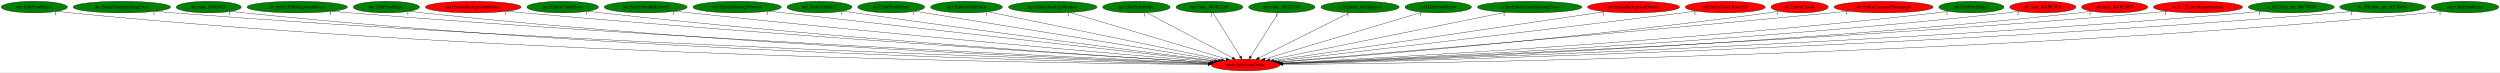
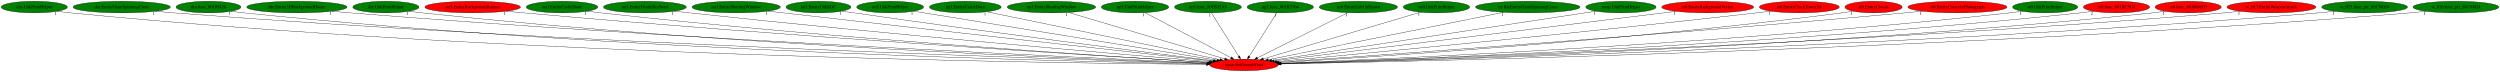
- <svg xmlns="http://www.w3.org/2000/svg" xmlns:xlink="http://www.w3.org/1999/xlink" width="7769pt" height="224pt" viewBox="0.00 0.00 7769.33 224.00">
+ <svg xmlns="http://www.w3.org/2000/svg" xmlns:xlink="http://www.w3.org/1999/xlink" width="7779pt" height="224pt" viewBox="0.00 0.00 7778.93 224.00">
  <g id="graph0" class="graph" transform="scale(1 1) rotate(0) translate(4 220)">
-     <polygon fill="white" stroke="transparent" points="-4,4 -4,-220 7765.33,-220 7765.33,4 -4,4" />
+     <polygon fill="white" stroke="transparent" points="-4,4 -4,-220 7774.93,-220 7774.93,4 -4,4" />
    <g id="node1" class="node">
      <ellipse fill="red" stroke="black" cx="3866.69" cy="-18" rx="106.68" ry="18" />
      <text text-anchor="middle" x="3866.69" y="-14.3" font-family="Times,serif" font-size="14.00">main.SetGeomOffset</text>
    </g>
    <g id="node2" class="node">
      <g id="a_node2">
        <a xlink:href="cen.UnkPrimHelper.svg" xlink:title="cen.UnkPrimHelper">
          <ellipse fill="green" stroke="black" cx="102.69" cy="-198" rx="102.88" ry="18" />
          <text text-anchor="middle" x="102.69" y="-194.3" font-family="Times,serif" font-size="14.00">cen.UnkPrimHelper</text>
        </a>
      </g>
    </g>
    <g id="edge1" class="edge">
      <path fill="none" stroke="black" d="M173.95,-185.02C187.45,-183.08 201.48,-181.29 214.69,-180 1601.62,-44.56 3296.06,-23.01 3750.16,-19.62" />
      <polygon fill="black" stroke="black" points="3750.36,-23.12 3760.34,-19.55 3750.31,-16.12 3750.36,-23.12" />
      <text text-anchor="middle" x="168.95" y="-173.82" font-family="Times,serif" font-size="14.00">1</text>
    </g>
    <g id="node3" class="node">
      <g id="a_node3">
        <a xlink:href="dra.EntityGiantSpinningCross.svg" xlink:title="dra.EntityGiantSpinningCross">
          <ellipse fill="green" stroke="black" cx="374.69" cy="-198" rx="151.37" ry="18" />
          <text text-anchor="middle" x="374.69" y="-194.3" font-family="Times,serif" font-size="14.00">dra.EntityGiantSpinningCross</text>
        </a>
      </g>
    </g>
    <g id="edge2" class="edge">
      <path fill="none" stroke="black" d="M479.61,-184.98C497.95,-183.13 516.87,-181.38 534.69,-180 1794.08,-82.75 3326.08,-34.35 3752.05,-22.15" />
      <polygon fill="black" stroke="black" points="3752.32,-25.64 3762.21,-21.86 3752.12,-18.64 3752.32,-25.64" />
      <text text-anchor="middle" x="474.61" y="-173.78" font-family="Times,serif" font-size="14.00">1</text>
    </g>
    <g id="node4" class="node">
      <g id="a_node4">
        <a xlink:href="dra.func_80105428.svg" xlink:title="dra.func_80105428">
          <ellipse fill="green" stroke="black" cx="644.69" cy="-198" rx="100.98" ry="18" />
          <text text-anchor="middle" x="644.69" y="-194.3" font-family="Times,serif" font-size="14.00">dra.func_80105428</text>
        </a>
      </g>
    </g>
    <g id="edge3" class="edge">
      <path fill="none" stroke="black" d="M714.97,-185.05C728.14,-183.12 741.81,-181.32 754.69,-180 1920.14,-60.11 3340.8,-27.84 3750.86,-20.75" />
      <polygon fill="black" stroke="black" points="3751,-24.25 3760.94,-20.58 3750.88,-17.25 3751,-24.25" />
      <text text-anchor="middle" x="709.97" y="-173.85" font-family="Times,serif" font-size="14.00">1</text>
    </g>
    <g id="node5" class="node">
      <g id="a_node5">
        <a xlink:href="dre.Entity3DBackgroundHouse.svg" xlink:title="dre.Entity3DBackgroundHouse">
          <ellipse fill="green" stroke="black" cx="919.69" cy="-198" rx="155.97" ry="18" />
          <text text-anchor="middle" x="919.69" y="-194.3" font-family="Times,serif" font-size="14.00">dre.Entity3DBackgroundHouse</text>
        </a>
      </g>
    </g>
    <g id="edge4" class="edge">
      <path fill="none" stroke="black" d="M1028.8,-185.06C1047.43,-183.22 1066.61,-181.45 1084.69,-180 2120.8,-96.69 3377.34,-39.81 3754.49,-23.68" />
      <polygon fill="black" stroke="black" points="3754.74,-27.18 3764.58,-23.25 3754.44,-20.18 3754.74,-27.18" />
      <text text-anchor="middle" x="1023.8" y="-173.86" font-family="Times,serif" font-size="14.00">1</text>
    </g>
    <g id="node6" class="node">
      <g id="a_node6">
        <a xlink:href="dre.UnkPrimHelper.svg" xlink:title="dre.UnkPrimHelper">
          <ellipse fill="green" stroke="black" cx="1196.69" cy="-198" rx="102.88" ry="18" />
          <text text-anchor="middle" x="1196.69" y="-194.3" font-family="Times,serif" font-size="14.00">dre.UnkPrimHelper</text>
        </a>
      </g>
    </g>
    <g id="edge5" class="edge">
      <path fill="none" stroke="black" d="M1268.57,-185.14C1281.88,-183.21 1295.69,-181.39 1308.69,-180 2249.79,-79.16 3392.95,-34.74 3752.7,-22.6" />
      <polygon fill="black" stroke="black" points="3752.98,-26.1 3762.86,-22.26 3752.74,-19.1 3752.98,-26.1" />
      <text text-anchor="middle" x="1263.57" y="-173.94" font-family="Times,serif" font-size="14.00">1</text>
    </g>
    <g id="node7" class="node">
      <g id="a_node7">
        <a xlink:href="no3.EntityBackgroundBushes.svg" xlink:title="no3.EntityBackgroundBushes">
          <ellipse fill="red" stroke="black" cx="1466.69" cy="-198" rx="148.67" ry="18" />
          <text text-anchor="middle" x="1466.69" y="-194.3" font-family="Times,serif" font-size="14.00">no3.EntityBackgroundBushes</text>
        </a>
      </g>
    </g>
    <g id="edge6" class="edge">
      <path fill="none" stroke="black" d="M1571.6,-185.18C1589.31,-183.34 1607.52,-181.54 1624.69,-180 2443.44,-106.58 3432.8,-44.98 3757.63,-25.46" />
      <polygon fill="black" stroke="black" points="3758.2,-28.93 3767.97,-24.83 3757.78,-21.94 3758.2,-28.93" />
      <text text-anchor="middle" x="1566.6" y="-173.98" font-family="Times,serif" font-size="14.00">1</text>
    </g>
    <g id="node8" class="node">
      <g id="a_node8">
        <a xlink:href="no3.EntityCastleDoor.svg" xlink:title="no3.EntityCastleDoor">
          <ellipse fill="green" stroke="black" cx="1744.69" cy="-198" rx="111.28" ry="18" />
          <text text-anchor="middle" x="1744.69" y="-194.3" font-family="Times,serif" font-size="14.00">no3.EntityCastleDoor</text>
        </a>
      </g>
    </g>
    <g id="edge7" class="edge">
      <path fill="none" stroke="black" d="M1823.03,-185.21C1836.89,-183.32 1851.2,-181.5 1864.69,-180 2585.38,-100.05 3456.23,-43.75 3757.75,-25.44" />
      <polygon fill="black" stroke="black" points="3758.03,-28.93 3767.8,-24.83 3757.61,-21.94 3758.03,-28.93" />
      <text text-anchor="middle" x="1818.03" y="-174.01" font-family="Times,serif" font-size="14.00">1</text>
    </g>
    <g id="node9" class="node">
      <g id="a_node9">
        <a xlink:href="no3.EntityDeathSkySwirl.svg" xlink:title="no3.EntityDeathSkySwirl">
          <ellipse fill="green" stroke="black" cx="2002.69" cy="-198" rx="128.88" ry="18" />
          <text text-anchor="middle" x="2002.69" y="-194.3" font-family="Times,serif" font-size="14.00">no3.EntityDeathSkySwirl</text>
        </a>
      </g>
    </g>
    <g id="edge8" class="edge">
      <path fill="none" stroke="black" d="M2094.32,-185.33C2109.79,-183.47 2125.69,-181.62 2140.69,-180 2755.14,-113.51 3494.47,-50.09 3762.92,-27.6" />
      <polygon fill="black" stroke="black" points="3763.37,-31.08 3773.05,-26.76 3762.79,-24.1 3763.37,-31.08" />
      <text text-anchor="middle" x="2089.32" y="-174.13" font-family="Times,serif" font-size="14.00">1</text>
    </g>
    <g id="node10" class="node">
      <g id="a_node10">
        <a xlink:href="no3.EntityShuttingWindow.svg" xlink:title="no3.EntityShuttingWindow">
          <ellipse fill="green" stroke="black" cx="2286.69" cy="-198" rx="137.28" ry="18" />
          <text text-anchor="middle" x="2286.69" y="-194.3" font-family="Times,serif" font-size="14.00">no3.EntityShuttingWindow</text>
        </a>
      </g>
    </g>
    <g id="edge9" class="edge">
      <path fill="none" stroke="black" d="M2385.25,-185.47C2401.11,-183.63 2417.35,-181.75 2432.69,-180 2936.08,-122.44 3539.09,-55.34 3770.14,-29.7" />
      <polygon fill="black" stroke="black" points="3770.65,-33.17 3780.2,-28.59 3769.87,-26.21 3770.65,-33.17" />
      <text text-anchor="middle" x="2380.25" y="-174.27" font-family="Times,serif" font-size="14.00">1</text>
    </g>
    <g id="node11" class="node">
      <g id="a_node11">
        <a xlink:href="no3.EntityUnkId1C.svg" xlink:title="no3.EntityUnkId1C">
          <ellipse fill="green" stroke="black" cx="2542.69" cy="-198" rx="100.98" ry="18" />
          <text text-anchor="middle" x="2542.69" y="-194.3" font-family="Times,serif" font-size="14.00">no3.EntityUnkId1C</text>
        </a>
      </g>
    </g>
    <g id="edge10" class="edge">
      <path fill="none" stroke="black" d="M2615.44,-185.53C2627.86,-183.64 2640.64,-181.73 2652.69,-180 3070.49,-120.02 3570.36,-56.25 3773.76,-30.63" />
      <polygon fill="black" stroke="black" points="3774.33,-34.09 3783.81,-29.37 3773.45,-27.14 3774.33,-34.09" />
      <text text-anchor="middle" x="2610.44" y="-174.33" font-family="Times,serif" font-size="14.00">1</text>
    </g>
    <g id="node12" class="node">
      <g id="a_node12">
        <a xlink:href="no3.UnkPrimHelper.svg" xlink:title="no3.UnkPrimHelper">
          <ellipse fill="green" stroke="black" cx="2765.69" cy="-198" rx="103.98" ry="18" />
          <text text-anchor="middle" x="2765.69" y="-194.3" font-family="Times,serif" font-size="14.00">no3.UnkPrimHelper</text>
        </a>
      </g>
    </g>
    <g id="edge11" class="edge">
      <path fill="none" stroke="black" d="M2838.78,-185.18C3035.24,-153.42 3573.89,-66.34 3782.56,-32.6" />
      <polygon fill="black" stroke="black" points="3783.23,-36.04 3792.54,-30.99 3782.11,-29.13 3783.23,-36.04" />
      <text text-anchor="middle" x="2833.78" y="-173.98" font-family="Times,serif" font-size="14.00">1</text>
    </g>
    <g id="node13" class="node">
      <g id="a_node13">
        <a xlink:href="np3.EntityCastleDoor.svg" xlink:title="np3.EntityCastleDoor">
          <ellipse fill="green" stroke="black" cx="2999.69" cy="-198" rx="111.58" ry="18" />
          <text text-anchor="middle" x="2999.69" y="-194.3" font-family="Times,serif" font-size="14.00">np3.EntityCastleDoor</text>
        </a>
      </g>
    </g>
    <g id="edge12" class="edge">
      <path fill="none" stroke="black" d="M3065.93,-183.4C3224.49,-150.85 3625.08,-68.6 3791.94,-34.35" />
      <polygon fill="black" stroke="black" points="3792.78,-37.75 3801.87,-32.31 3791.37,-30.89 3792.78,-37.75" />
      <text text-anchor="middle" x="3060.93" y="-172.2" font-family="Times,serif" font-size="14.00">1</text>
    </g>
    <g id="node14" class="node">
      <g id="a_node14">
        <a xlink:href="np3.EntityShuttingWindow.svg" xlink:title="np3.EntityShuttingWindow">
          <ellipse fill="green" stroke="black" cx="3267.69" cy="-198" rx="137.58" ry="18" />
          <text text-anchor="middle" x="3267.69" y="-194.3" font-family="Times,serif" font-size="14.00">np3.EntityShuttingWindow</text>
        </a>
      </g>
    </g>
    <g id="edge13" class="edge">
      <path fill="none" stroke="black" d="M3320.32,-181.36C3431.42,-148.35 3689.28,-71.72 3806.61,-36.85" />
      <polygon fill="black" stroke="black" points="3807.92,-40.12 3816.51,-33.91 3805.93,-33.41 3807.92,-40.12" />
      <text text-anchor="middle" x="3315.32" y="-170.16" font-family="Times,serif" font-size="14.00">1</text>
    </g>
    <g id="node15" class="node">
      <g id="a_node15">
        <a xlink:href="np3.UnkPrimHelper.svg" xlink:title="np3.UnkPrimHelper">
          <ellipse fill="green" stroke="black" cx="3527.69" cy="-198" rx="104.78" ry="18" />
          <text text-anchor="middle" x="3527.69" y="-194.3" font-family="Times,serif" font-size="14.00">np3.UnkPrimHelper</text>
        </a>
      </g>
    </g>
    <g id="edge14" class="edge">
      <path fill="none" stroke="black" d="M3558.67,-180.73C3620.18,-148.44 3757.66,-76.25 3826.21,-40.25" />
      <polygon fill="black" stroke="black" points="3828.19,-43.17 3835.41,-35.42 3824.93,-36.97 3828.19,-43.17" />
      <text text-anchor="middle" x="3553.67" y="-169.53" font-family="Times,serif" font-size="14.00">1</text>
    </g>
    <g id="node16" class="node">
      <g id="a_node16">
        <a xlink:href="np3.func_801B32A8.svg" xlink:title="np3.func_801B32A8">
          <ellipse fill="green" stroke="black" cx="3754.69" cy="-198" rx="103.98" ry="18" />
          <text text-anchor="middle" x="3754.69" y="-194.3" font-family="Times,serif" font-size="14.00">np3.func_801B32A8</text>
        </a>
      </g>
    </g>
    <g id="edge15" class="edge">
      <path fill="none" stroke="black" d="M3765.43,-179.93C3785.17,-148.57 3827.3,-81.6 3850.52,-44.71" />
      <polygon fill="black" stroke="black" points="3853.62,-46.34 3855.98,-36.02 3847.7,-42.62 3853.62,-46.34" />
      <text text-anchor="middle" x="3760.43" y="-168.73" font-family="Times,serif" font-size="14.00">1</text>
    </g>
    <g id="node17" class="node">
      <g id="a_node17">
        <a xlink:href="np3.func_801B3704.svg" xlink:title="np3.func_801B3704">
          <ellipse fill="green" stroke="black" cx="3979.69" cy="-198" rx="103.18" ry="18" />
          <text text-anchor="middle" x="3979.69" y="-194.3" font-family="Times,serif" font-size="14.00">np3.func_801B3704</text>
        </a>
      </g>
    </g>
    <g id="edge16" class="edge">
      <path fill="none" stroke="black" d="M3968.86,-179.93C3948.94,-148.57 3906.43,-81.6 3883.01,-44.71" />
      <polygon fill="black" stroke="black" points="3885.81,-42.58 3877.49,-36.02 3879.9,-46.33 3885.81,-42.58" />
      <text text-anchor="middle" x="3963.86" y="-168.73" font-family="Times,serif" font-size="14.00">1</text>
    </g>
    <g id="node18" class="node">
      <g id="a_node18">
        <a xlink:href="nz0.EntityLifeUpSpawn.svg" xlink:title="nz0.EntityLifeUpSpawn">
          <ellipse fill="green" stroke="black" cx="4222.69" cy="-198" rx="121.58" ry="18" />
          <text text-anchor="middle" x="4222.69" y="-194.3" font-family="Times,serif" font-size="14.00">nz0.EntityLifeUpSpawn</text>
        </a>
      </g>
    </g>
    <g id="edge17" class="edge">
      <path fill="none" stroke="black" d="M4189.84,-180.57C4124.85,-148.08 3979.99,-75.65 3908.39,-39.85" />
      <polygon fill="black" stroke="black" points="3909.72,-36.6 3899.21,-35.26 3906.59,-42.86 3909.72,-36.6" />
      <text text-anchor="middle" x="4184.84" y="-169.37" font-family="Times,serif" font-size="14.00">1</text>
    </g>
    <g id="node19" class="node">
      <g id="a_node19">
        <a xlink:href="nz0.UnkPrimHelper.svg" xlink:title="nz0.UnkPrimHelper">
          <ellipse fill="green" stroke="black" cx="4465.69" cy="-198" rx="103.18" ry="18" />
          <text text-anchor="middle" x="4465.69" y="-194.3" font-family="Times,serif" font-size="14.00">nz0.UnkPrimHelper</text>
        </a>
      </g>
    </g>
    <g id="edge18" class="edge">
      <path fill="none" stroke="black" d="M4415.91,-182.21C4306.41,-149.67 4045.02,-71.99 3926.7,-36.83" />
      <polygon fill="black" stroke="black" points="3927.65,-33.46 3917.07,-33.97 3925.65,-40.17 3927.65,-33.46" />
      <text text-anchor="middle" x="4410.91" y="-171.01" font-family="Times,serif" font-size="14.00">1</text>
    </g>
    <g id="node20" class="node">
      <g id="a_node20">
        <a xlink:href="ric.RicEntityGiantSpinningCross.svg" xlink:title="ric.RicEntityGiantSpinningCross">
          <ellipse fill="green" stroke="black" cx="4749.69" cy="-198" rx="162.47" ry="18" />
          <text text-anchor="middle" x="4749.69" y="-194.3" font-family="Times,serif" font-size="14.00">ric.RicEntityGiantSpinningCross</text>
        </a>
      </g>
    </g>
    <g id="edge19" class="edge">
      <path fill="none" stroke="black" d="M4675.17,-181.98C4508.93,-148.47 4109.29,-67.9 3942.16,-34.21" />
      <polygon fill="black" stroke="black" points="3942.71,-30.75 3932.21,-32.21 3941.33,-37.62 3942.71,-30.75" />
      <text text-anchor="middle" x="4670.17" y="-170.78" font-family="Times,serif" font-size="14.00">1</text>
    </g>
    <g id="node21" class="node">
      <g id="a_node21">
-         <a xlink:href="st0.EntityBackgroundVortex.svg" xlink:title="st0.EntityBackgroundVortex">
-           <ellipse fill="red" stroke="black" cx="5072.69" cy="-198" rx="142.97" ry="18" />
-           <text text-anchor="middle" x="5072.69" y="-194.3" font-family="Times,serif" font-size="14.00">st0.EntityBackgroundVortex</text>
+         <a xlink:href="rwrp.UnkPrimHelper.svg" xlink:title="rwrp.UnkPrimHelper">
+           <ellipse fill="green" stroke="black" cx="5039.69" cy="-198" rx="109.38" ry="18" />
+           <text text-anchor="middle" x="5039.69" y="-194.3" font-family="Times,serif" font-size="14.00">rwrp.UnkPrimHelper</text>
        </a>
      </g>
    </g>
    <g id="edge20" class="edge">
-       <path fill="none" stroke="black" d="M4983.52,-183.84C4759.73,-150.81 4176.38,-64.71 3954.28,-31.93" />
-       <polygon fill="black" stroke="black" points="3954.71,-28.45 3944.3,-30.46 3953.68,-35.38 3954.71,-28.45" />
-       <text text-anchor="middle" x="4978.52" y="-172.64" font-family="Times,serif" font-size="14.00">1</text>
+       <path fill="none" stroke="black" d="M4962.27,-185.25C4752.39,-153.4 4173.56,-65.57 3953.3,-32.14" />
+       <polygon fill="black" stroke="black" points="3953.5,-28.63 3943.09,-30.59 3952.45,-35.55 3953.5,-28.63" />
+       <text text-anchor="middle" x="4957.27" y="-174.05" font-family="Times,serif" font-size="14.00">1</text>
    </g>
    <g id="node22" class="node">
      <g id="a_node22">
-         <a xlink:href="st0.EntityClockTower3D.svg" xlink:title="st0.EntityClockTower3D">
-           <ellipse fill="red" stroke="black" cx="5357.69" cy="-198" rx="124.28" ry="18" />
-           <text text-anchor="middle" x="5357.69" y="-194.3" font-family="Times,serif" font-size="14.00">st0.EntityClockTower3D</text>
+         <a xlink:href="st0.EntityBackgroundVortex.svg" xlink:title="st0.EntityBackgroundVortex">
+           <ellipse fill="red" stroke="black" cx="5309.69" cy="-198" rx="142.97" ry="18" />
+           <text text-anchor="middle" x="5309.69" y="-194.3" font-family="Times,serif" font-size="14.00">st0.EntityBackgroundVortex</text>
        </a>
      </g>
    </g>
    <g id="edge21" class="edge">
-       <path fill="none" stroke="black" d="M5268.28,-185.46C5253.71,-183.61 5238.78,-181.74 5224.69,-180 4750.98,-121.65 4183.82,-55.66 3962.1,-30.01" />
-       <polygon fill="black" stroke="black" points="3962.46,-26.53 3952.13,-28.85 3961.66,-33.48 3962.46,-26.53" />
-       <text text-anchor="middle" x="5263.28" y="-174.26" font-family="Times,serif" font-size="14.00">1</text>
+       <path fill="none" stroke="black" d="M5211.36,-184.87C4946.32,-152.18 4219.67,-62.54 3960.26,-30.54" />
+       <polygon fill="black" stroke="black" points="3960.46,-27.04 3950.11,-29.29 3959.61,-33.99 3960.46,-27.04" />
+       <text text-anchor="middle" x="5206.36" y="-173.67" font-family="Times,serif" font-size="14.00">1</text>
    </g>
    <g id="node23" class="node">
      <g id="a_node23">
-         <a xlink:href="st0.EntityClouds.svg" xlink:title="st0.EntityClouds">
-           <ellipse fill="red" stroke="black" cx="5588.69" cy="-198" rx="89.08" ry="18" />
-           <text text-anchor="middle" x="5588.69" y="-194.3" font-family="Times,serif" font-size="14.00">st0.EntityClouds</text>
+         <a xlink:href="st0.EntityClockTower3D.svg" xlink:title="st0.EntityClockTower3D">
+           <ellipse fill="red" stroke="black" cx="5594.69" cy="-198" rx="124.28" ry="18" />
+           <text text-anchor="middle" x="5594.69" y="-194.3" font-family="Times,serif" font-size="14.00">st0.EntityClockTower3D</text>
        </a>
      </g>
    </g>
    <g id="edge22" class="edge">
-       <path fill="none" stroke="black" d="M5525.27,-185.3C5513.79,-183.38 5501.9,-181.53 5490.69,-180 4920,-102.32 4231.62,-46.49 3972.32,-26.79" />
-       <polygon fill="black" stroke="black" points="3972.4,-23.28 3962.16,-26.02 3971.87,-30.26 3972.4,-23.28" />
-       <text text-anchor="middle" x="5520.27" y="-174.1" font-family="Times,serif" font-size="14.00">1</text>
+       <path fill="none" stroke="black" d="M5506.02,-185.33C5491.22,-183.48 5476.03,-181.64 5461.69,-180 4898.15,-115.55 4221.02,-51.68 3968.3,-28.31" />
+       <polygon fill="black" stroke="black" points="3968.32,-24.8 3958.04,-27.37 3967.68,-31.77 3968.32,-24.8" />
+       <text text-anchor="middle" x="5501.02" y="-174.13" font-family="Times,serif" font-size="14.00">1</text>
    </g>
    <g id="node24" class="node">
      <g id="a_node24">
-         <a xlink:href="st0.EntityCutscenePhotograph.svg" xlink:title="st0.EntityCutscenePhotograph">
-           <ellipse fill="red" stroke="black" cx="5849.69" cy="-198" rx="154.07" ry="18" />
-           <text text-anchor="middle" x="5849.69" y="-194.3" font-family="Times,serif" font-size="14.00">st0.EntityCutscenePhotograph</text>
+         <a xlink:href="st0.EntityClouds.svg" xlink:title="st0.EntityClouds">
+           <ellipse fill="red" stroke="black" cx="5825.69" cy="-198" rx="89.08" ry="18" />
+           <text text-anchor="middle" x="5825.69" y="-194.3" font-family="Times,serif" font-size="14.00">st0.EntityClouds</text>
        </a>
      </g>
    </g>
    <g id="edge23" class="edge">
-       <path fill="none" stroke="black" d="M5740.12,-185.33C5722.26,-183.5 5703.97,-181.66 5686.69,-180 5033.67,-117.07 4247.9,-50.74 3970.09,-27.58" />
-       <polygon fill="black" stroke="black" points="3970.28,-24.08 3960.03,-26.74 3969.7,-31.05 3970.28,-24.08" />
-       <text text-anchor="middle" x="5735.12" y="-174.13" font-family="Times,serif" font-size="14.00">1</text>
+       <path fill="none" stroke="black" d="M5762.55,-185.23C5750.98,-183.31 5738.99,-181.47 5727.69,-180 5065.21,-94.04 4263.9,-42.17 3976.14,-25.19" />
+       <polygon fill="black" stroke="black" points="3976.31,-21.69 3966.12,-24.6 3975.9,-28.68 3976.31,-21.69" />
+       <text text-anchor="middle" x="5757.55" y="-174.03" font-family="Times,serif" font-size="14.00">1</text>
    </g>
    <g id="node25" class="node">
      <g id="a_node25">
-         <a xlink:href="st0.UnkPrimHelper.svg" xlink:title="st0.UnkPrimHelper">
-           <ellipse fill="green" stroke="black" cx="6122.69" cy="-198" rx="101.28" ry="18" />
-           <text text-anchor="middle" x="6122.69" y="-194.3" font-family="Times,serif" font-size="14.00">st0.UnkPrimHelper</text>
+         <a xlink:href="st0.EntityCutscenePhotograph.svg" xlink:title="st0.EntityCutscenePhotograph">
+           <ellipse fill="red" stroke="black" cx="6086.69" cy="-198" rx="154.07" ry="18" />
+           <text text-anchor="middle" x="6086.69" y="-194.3" font-family="Times,serif" font-size="14.00">st0.EntityCutscenePhotograph</text>
        </a>
      </g>
    </g>
    <g id="edge24" class="edge">
-       <path fill="none" stroke="black" d="M6051.5,-185.16C6038.61,-183.26 6025.27,-181.44 6012.69,-180 5236.29,-91.02 4295.99,-39.96 3977.93,-24.26" />
-       <polygon fill="black" stroke="black" points="3977.95,-20.76 3967.79,-23.76 3977.6,-27.75 3977.95,-20.76" />
-       <text text-anchor="middle" x="6046.5" y="-173.96" font-family="Times,serif" font-size="14.00">1</text>
+       <path fill="none" stroke="black" d="M5977.57,-185.23C5959.58,-183.4 5941.12,-181.59 5923.69,-180 5177.69,-111.91 4277.83,-47.63 3973.3,-26.37" />
+       <polygon fill="black" stroke="black" points="3973.37,-22.87 3963.15,-25.66 3972.89,-29.85 3973.37,-22.87" />
+       <text text-anchor="middle" x="5972.57" y="-174.03" font-family="Times,serif" font-size="14.00">1</text>
    </g>
    <g id="node26" class="node">
      <g id="a_node26">
-         <a xlink:href="st0.func_801BC5C0.svg" xlink:title="st0.func_801BC5C0">
-           <ellipse fill="red" stroke="black" cx="6344.69" cy="-198" rx="102.88" ry="18" />
-           <text text-anchor="middle" x="6344.69" y="-194.3" font-family="Times,serif" font-size="14.00">st0.func_801BC5C0</text>
+         <a xlink:href="st0.UnkPrimHelper.svg" xlink:title="st0.UnkPrimHelper">
+           <ellipse fill="green" stroke="black" cx="6359.69" cy="-198" rx="101.28" ry="18" />
+           <text text-anchor="middle" x="6359.69" y="-194.3" font-family="Times,serif" font-size="14.00">st0.UnkPrimHelper</text>
        </a>
      </g>
    </g>
    <g id="edge25" class="edge">
-       <path fill="none" stroke="black" d="M6272.51,-185.15C6259.29,-183.23 6245.59,-181.42 6232.69,-180 5368.43,-85.17 4320.03,-37.23 3979.4,-23.36" />
-       <polygon fill="black" stroke="black" points="3979.42,-19.85 3969.29,-22.95 3979.14,-26.85 3979.42,-19.85" />
-       <text text-anchor="middle" x="6267.51" y="-173.95" font-family="Times,serif" font-size="14.00">2</text>
+       <path fill="none" stroke="black" d="M6288.8,-185.13C6275.82,-183.22 6262.37,-181.41 6249.69,-180 5378.85,-83.47 4322.1,-36.61 3979.62,-23.18" />
+       <polygon fill="black" stroke="black" points="3979.58,-19.68 3969.46,-22.79 3979.31,-26.67 3979.58,-19.68" />
+       <text text-anchor="middle" x="6283.8" y="-173.93" font-family="Times,serif" font-size="14.00">1</text>
    </g>
    <g id="node27" class="node">
      <g id="a_node27">
-         <a xlink:href="st0.func_801BD8F0.svg" xlink:title="st0.func_801BD8F0">
-           <ellipse fill="red" stroke="black" cx="6567.69" cy="-198" rx="102.88" ry="18" />
-           <text text-anchor="middle" x="6567.69" y="-194.3" font-family="Times,serif" font-size="14.00">st0.func_801BD8F0</text>
+         <a xlink:href="st0.func_801BC5C0.svg" xlink:title="st0.func_801BC5C0">
+           <ellipse fill="red" stroke="black" cx="6581.69" cy="-198" rx="102.88" ry="18" />
+           <text text-anchor="middle" x="6581.69" y="-194.3" font-family="Times,serif" font-size="14.00">st0.func_801BC5C0</text>
        </a>
      </g>
    </g>
    <g id="edge26" class="edge">
-       <path fill="none" stroke="black" d="M6496.16,-185.08C6483.06,-183.17 6469.48,-181.37 6456.69,-180 5502.78,-77.51 4343.68,-34.13 3980.85,-22.43" />
-       <polygon fill="black" stroke="black" points="3980.71,-18.93 3970.6,-22.1 3980.49,-25.92 3980.71,-18.93" />
-       <text text-anchor="middle" x="6491.16" y="-173.88" font-family="Times,serif" font-size="14.00">1</text>
+       <path fill="none" stroke="black" d="M6509.82,-185.12C6496.5,-183.2 6482.7,-181.39 6469.69,-180 5510.14,-77.71 4344.13,-34.15 3980.51,-22.43" />
+       <polygon fill="black" stroke="black" points="3980.61,-18.93 3970.51,-22.11 3980.39,-25.92 3980.61,-18.93" />
+       <text text-anchor="middle" x="6504.82" y="-173.92" font-family="Times,serif" font-size="14.00">2</text>
    </g>
    <g id="node28" class="node">
      <g id="a_node28">
-         <a xlink:href="w_017.EntityWeaponAttack.svg" xlink:title="w_017.EntityWeaponAttack">
-           <ellipse fill="red" stroke="black" cx="6826.69" cy="-198" rx="138.38" ry="18" />
-           <text text-anchor="middle" x="6826.69" y="-194.3" font-family="Times,serif" font-size="14.00">w_017.EntityWeaponAttack</text>
+         <a xlink:href="st0.func_801BD8F0.svg" xlink:title="st0.func_801BD8F0">
+           <ellipse fill="red" stroke="black" cx="6804.69" cy="-198" rx="102.88" ry="18" />
+           <text text-anchor="middle" x="6804.69" y="-194.3" font-family="Times,serif" font-size="14.00">st0.func_801BD8F0</text>
        </a>
      </g>
    </g>
    <g id="edge27" class="edge">
-       <path fill="none" stroke="black" d="M6730.3,-185.04C6713.45,-183.18 6696.07,-181.41 6679.69,-180 5632.29,-89.54 4360.94,-37.49 3979.86,-23.12" />
-       <polygon fill="black" stroke="black" points="3979.78,-19.61 3969.66,-22.74 3979.52,-26.61 3979.78,-19.61" />
-       <text text-anchor="middle" x="6725.3" y="-173.84" font-family="Times,serif" font-size="14.00">1</text>
+       <path fill="none" stroke="black" d="M6733.17,-185.02C6720.06,-183.12 6706.49,-181.34 6693.69,-180 5643.89,-69.97 4366.32,-31.25 3981.61,-21.63" />
+       <polygon fill="black" stroke="black" points="3981.67,-18.13 3971.59,-21.38 3981.5,-25.12 3981.67,-18.13" />
+       <text text-anchor="middle" x="6728.17" y="-173.82" font-family="Times,serif" font-size="14.00">1</text>
    </g>
    <g id="node29" class="node">
      <g id="a_node29">
-         <a xlink:href="w_023.func_ptr_80170024.svg" xlink:title="w_023.func_ptr_80170024">
-           <ellipse fill="green" stroke="black" cx="7116.69" cy="-198" rx="133.48" ry="18" />
-           <text text-anchor="middle" x="7116.69" y="-194.3" font-family="Times,serif" font-size="14.00">w_023.func_ptr_80170024</text>
+         <a xlink:href="w_017.EntityWeaponAttack.svg" xlink:title="w_017.EntityWeaponAttack">
+           <ellipse fill="red" stroke="black" cx="7063.69" cy="-198" rx="138.38" ry="18" />
+           <text text-anchor="middle" x="7063.69" y="-194.3" font-family="Times,serif" font-size="14.00">w_017.EntityWeaponAttack</text>
        </a>
      </g>
    </g>
    <g id="edge28" class="edge">
-       <path fill="none" stroke="black" d="M7023.71,-185.04C7007.07,-183.16 6989.88,-181.38 6973.69,-180 5806.86,-80.52 4387.9,-34.06 3980.8,-22.17" />
-       <polygon fill="black" stroke="black" points="3980.89,-18.67 3970.79,-21.88 3980.69,-25.67 3980.89,-18.67" />
-       <text text-anchor="middle" x="7018.71" y="-173.84" font-family="Times,serif" font-size="14.00">1</text>
+       <path fill="none" stroke="black" d="M6967.7,-185.03C6950.73,-183.16 6933.2,-181.39 6916.69,-180 5773.02,-83.78 4382.95,-35.17 3980.71,-22.45" />
+       <polygon fill="black" stroke="black" points="3980.64,-18.95 3970.53,-22.13 3980.42,-25.94 3980.64,-18.95" />
+       <text text-anchor="middle" x="6962.7" y="-173.83" font-family="Times,serif" font-size="14.00">1</text>
    </g>
    <g id="node30" class="node">
      <g id="a_node30">
-         <a xlink:href="w_026.func_ptr_80170024.svg" xlink:title="w_026.func_ptr_80170024">
-           <ellipse fill="green" stroke="black" cx="7400.69" cy="-198" rx="133.48" ry="18" />
-           <text text-anchor="middle" x="7400.69" y="-194.3" font-family="Times,serif" font-size="14.00">w_026.func_ptr_80170024</text>
+         <a xlink:href="w_023.func_ptr_80170024.svg" xlink:title="w_023.func_ptr_80170024">
+           <ellipse fill="green" stroke="black" cx="7353.69" cy="-198" rx="133.48" ry="18" />
+           <text text-anchor="middle" x="7353.69" y="-194.3" font-family="Times,serif" font-size="14.00">w_023.func_ptr_80170024</text>
        </a>
      </g>
    </g>
    <g id="edge29" class="edge">
-       <path fill="none" stroke="black" d="M7308.36,-184.97C7291.84,-183.1 7274.77,-181.34 7258.69,-180 5975.86,-72.9 4413.7,-31.37 3981.96,-21.47" />
-       <polygon fill="black" stroke="black" points="3981.75,-17.97 3971.67,-21.24 3981.59,-24.97 3981.75,-17.97" />
-       <text text-anchor="middle" x="7303.36" y="-173.77" font-family="Times,serif" font-size="14.00">1</text>
+       <path fill="none" stroke="black" d="M7261.09,-185.03C7244.34,-183.14 7227.01,-181.36 7210.69,-180 5947.4,-74.63 4409.44,-31.94 3981.78,-21.61" />
+       <polygon fill="black" stroke="black" points="3981.67,-18.11 3971.58,-21.37 3981.5,-25.11 3981.67,-18.11" />
+       <text text-anchor="middle" x="7256.09" y="-173.83" font-family="Times,serif" font-size="14.00">1</text>
    </g>
    <g id="node31" class="node">
      <g id="a_node31">
-         <a xlink:href="wrp.UnkPrimHelper.svg" xlink:title="wrp.UnkPrimHelper">
-           <ellipse fill="green" stroke="black" cx="7656.69" cy="-198" rx="104.78" ry="18" />
-           <text text-anchor="middle" x="7656.69" y="-194.3" font-family="Times,serif" font-size="14.00">wrp.UnkPrimHelper</text>
+         <a xlink:href="w_026.func_ptr_80170024.svg" xlink:title="w_026.func_ptr_80170024">
+           <ellipse fill="green" stroke="black" cx="7637.69" cy="-198" rx="133.48" ry="18" />
+           <text text-anchor="middle" x="7637.69" y="-194.3" font-family="Times,serif" font-size="14.00">w_026.func_ptr_80170024</text>
        </a>
      </g>
    </g>
    <g id="edge30" class="edge">
-       <path fill="none" stroke="black" d="M7583.85,-184.98C7570.2,-183.06 7556.04,-181.28 7542.69,-180 6145.69,-45.61 4439.09,-23.31 3983.2,-19.69" />
-       <polygon fill="black" stroke="black" points="3983.02,-16.19 3972.99,-19.61 3982.96,-23.19 3983.02,-16.19" />
-       <text text-anchor="middle" x="7578.85" y="-173.78" font-family="Times,serif" font-size="14.00">1</text>
+       <path fill="none" stroke="black" d="M7545.37,-184.93C7528.85,-183.06 7511.78,-181.32 7495.69,-180 6115.55,-66.93 4433.17,-29.38 3982.37,-20.98" />
+       <polygon fill="black" stroke="black" points="3982.33,-17.48 3972.27,-20.8 3982.2,-24.48 3982.33,-17.48" />
+       <text text-anchor="middle" x="7540.37" y="-173.73" font-family="Times,serif" font-size="14.00">1</text>
    </g>
  </g>
</svg>
